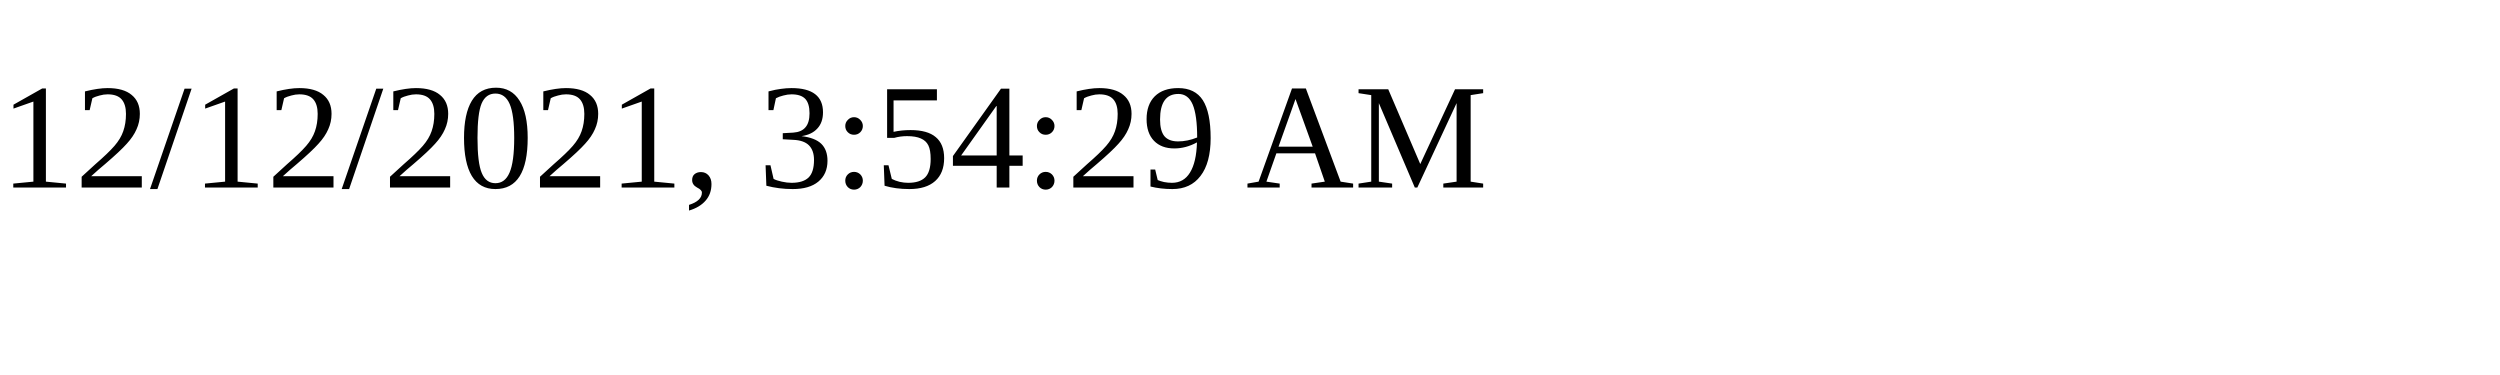
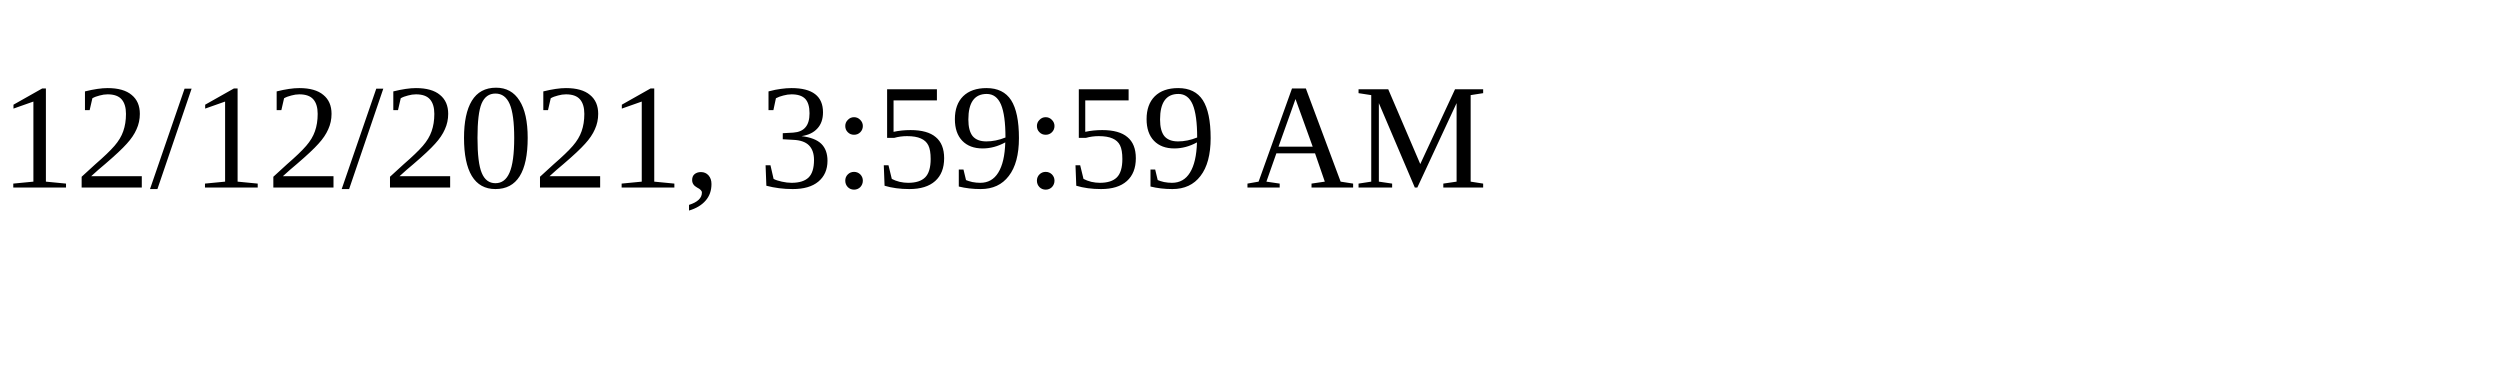
<svg xmlns="http://www.w3.org/2000/svg" height="30" width="200">
-   <text x="0" y="15">12/12/2021, 3:54:29 AM</text>
+   <text x="0" y="15">12/12/2021, 3:59:59 AM</text>
</svg>
